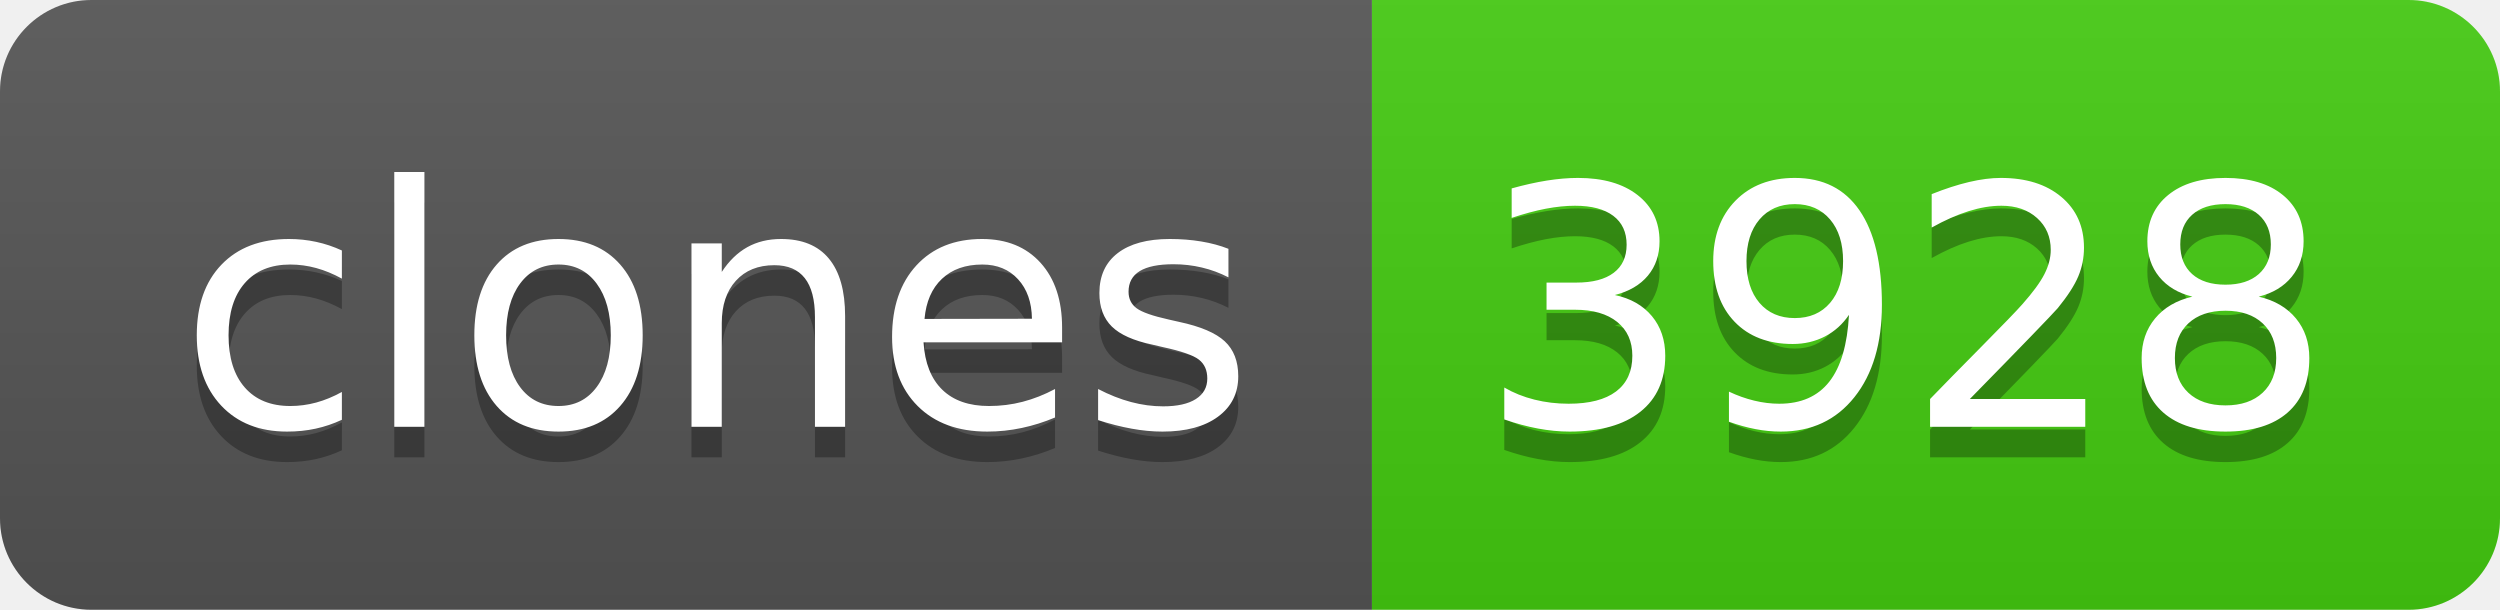
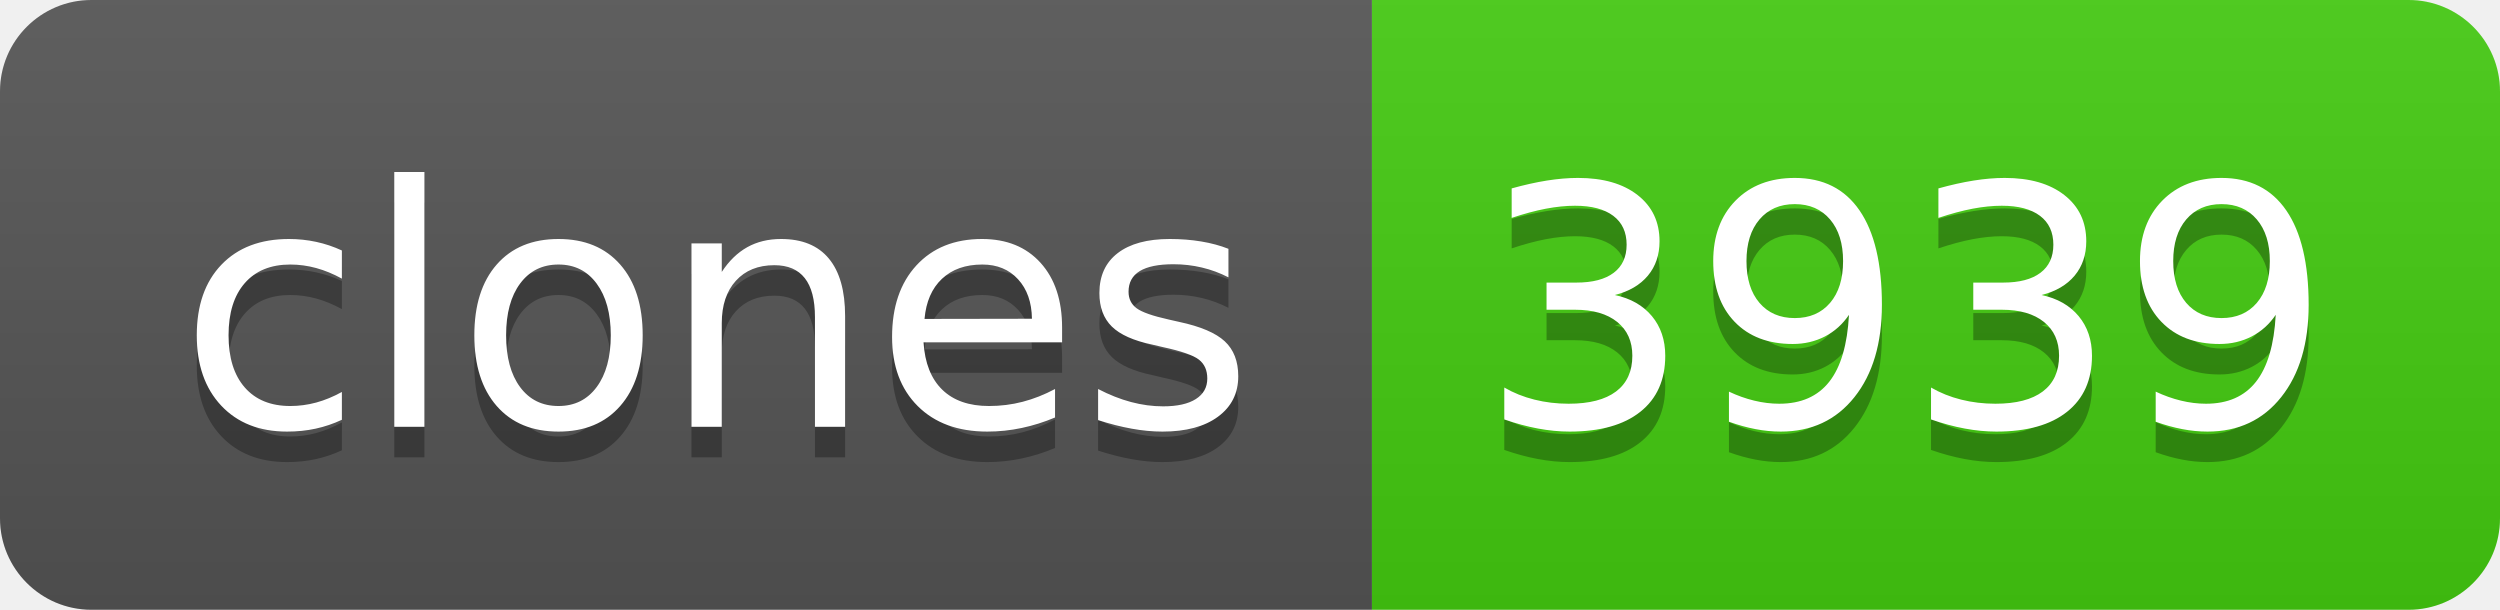
- <svg xmlns="http://www.w3.org/2000/svg" width="82" height="20" role="img" aria-label="clones: 3928">
+ <svg xmlns="http://www.w3.org/2000/svg" width="82" height="20" role="img" aria-label="clones: 3939">
  <linearGradient id="s" x2="0" y2="100%">
    <stop offset="0" stop-color="#bbb" stop-opacity=".1" />
    <stop offset="1" stop-opacity=".1" />
  </linearGradient>
  <clipPath id="r">
    <rect width="82" height="20" rx="3" fill="#fff" />
  </clipPath>
  <g clip-path="url(#r)">
    <rect width="45" height="20" fill="#555" />
    <rect x="45" width="37" height="20" fill="#4c1" />
    <rect width="82" height="20" fill="url(#s)" />
  </g>
  <g fill="#fff" text-anchor="middle" font-family="Verdana,Geneva,DejaVu Sans,sans-serif" text-rendering="geometricPrecision" font-size="110">
    <text aria-hidden="true" x="235" y="150" fill="#010101" fill-opacity=".3" transform="scale(.1)" textLength="350">clones</text>
    <text x="235" y="140" transform="scale(.1)" fill="#fff" textLength="350">clones</text>
-     <text aria-hidden="true" x="625" y="150" fill="#010101" fill-opacity=".3" transform="scale(.1)" textLength="270">3928</text>
-     <text x="625" y="140" transform="scale(.1)" fill="#fff" textLength="270">3928</text>
+     <text aria-hidden="true" x="625" y="150" fill="#010101" fill-opacity=".3" transform="scale(.1)" textLength="270">3939</text>
+     <text x="625" y="140" transform="scale(.1)" fill="#fff" textLength="270">3939</text>
  </g>
</svg>
